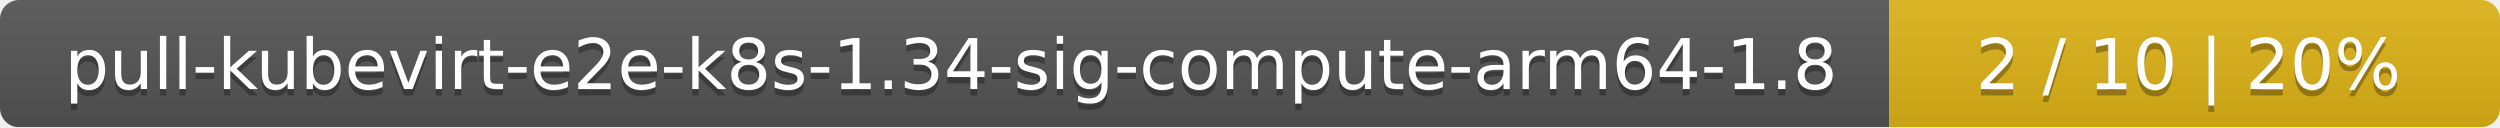
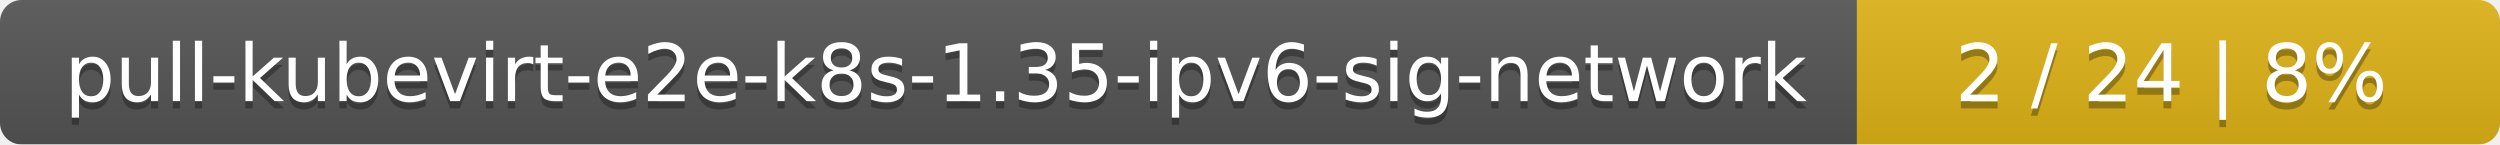
- <svg xmlns="http://www.w3.org/2000/svg" width="393" height="20">
+ <svg xmlns="http://www.w3.org/2000/svg" width="346" height="20">
  <linearGradient id="smooth" x2="0" y2="100%">
    <stop offset="0" stop-color="#bbb" stop-opacity=".1" />
    <stop offset="1" stop-opacity=".1" />
  </linearGradient>
  <mask id="round">
-     <rect width="393" height="20" rx="3" fill="#fff" />
+     <rect width="346" height="20" rx="3" fill="#fff" />
  </mask>
  <g mask="url(#round)">
-     <rect width="297" height="20" fill="#555" />
-     <rect x="297" width="96" height="20" fill="#dfb317" />
-     <rect width="393" height="20" fill="url(#smooth)" />
+     <rect width="257" height="20" fill="#555" />
+     <rect x="257" width="89" height="20" fill="#dfb317" />
+     <rect width="346" height="20" fill="url(#smooth)" />
  </g>
  <g fill="#fff" text-anchor="middle" font-family="DejaVu Sans,Verdana,Geneva,sans-serif" font-size="11">
-     <text x="149.5" y="15" fill="#010101" fill-opacity=".3">pull-kubevirt-e2e-k8s-1.34-sig-compute-arm64-1.8</text>
-     <text x="149.5" y="14">pull-kubevirt-e2e-k8s-1.34-sig-compute-arm64-1.8</text>
-     <text x="344" y="15" fill="#010101" fill-opacity=".3">2 / 10    |    20%</text>
-     <text x="344" y="14">2 / 10    |    20%</text>
+     <text x="129.5" y="15" fill="#010101" fill-opacity=".3">pull-kubevirt-e2e-k8s-1.35-ipv6-sig-network</text>
+     <text x="129.5" y="14">pull-kubevirt-e2e-k8s-1.35-ipv6-sig-network</text>
+     <text x="300.5" y="15" fill="#010101" fill-opacity=".3">2 / 24    |    8%</text>
+     <text x="300.5" y="14">2 / 24    |    8%</text>
  </g>
</svg>
